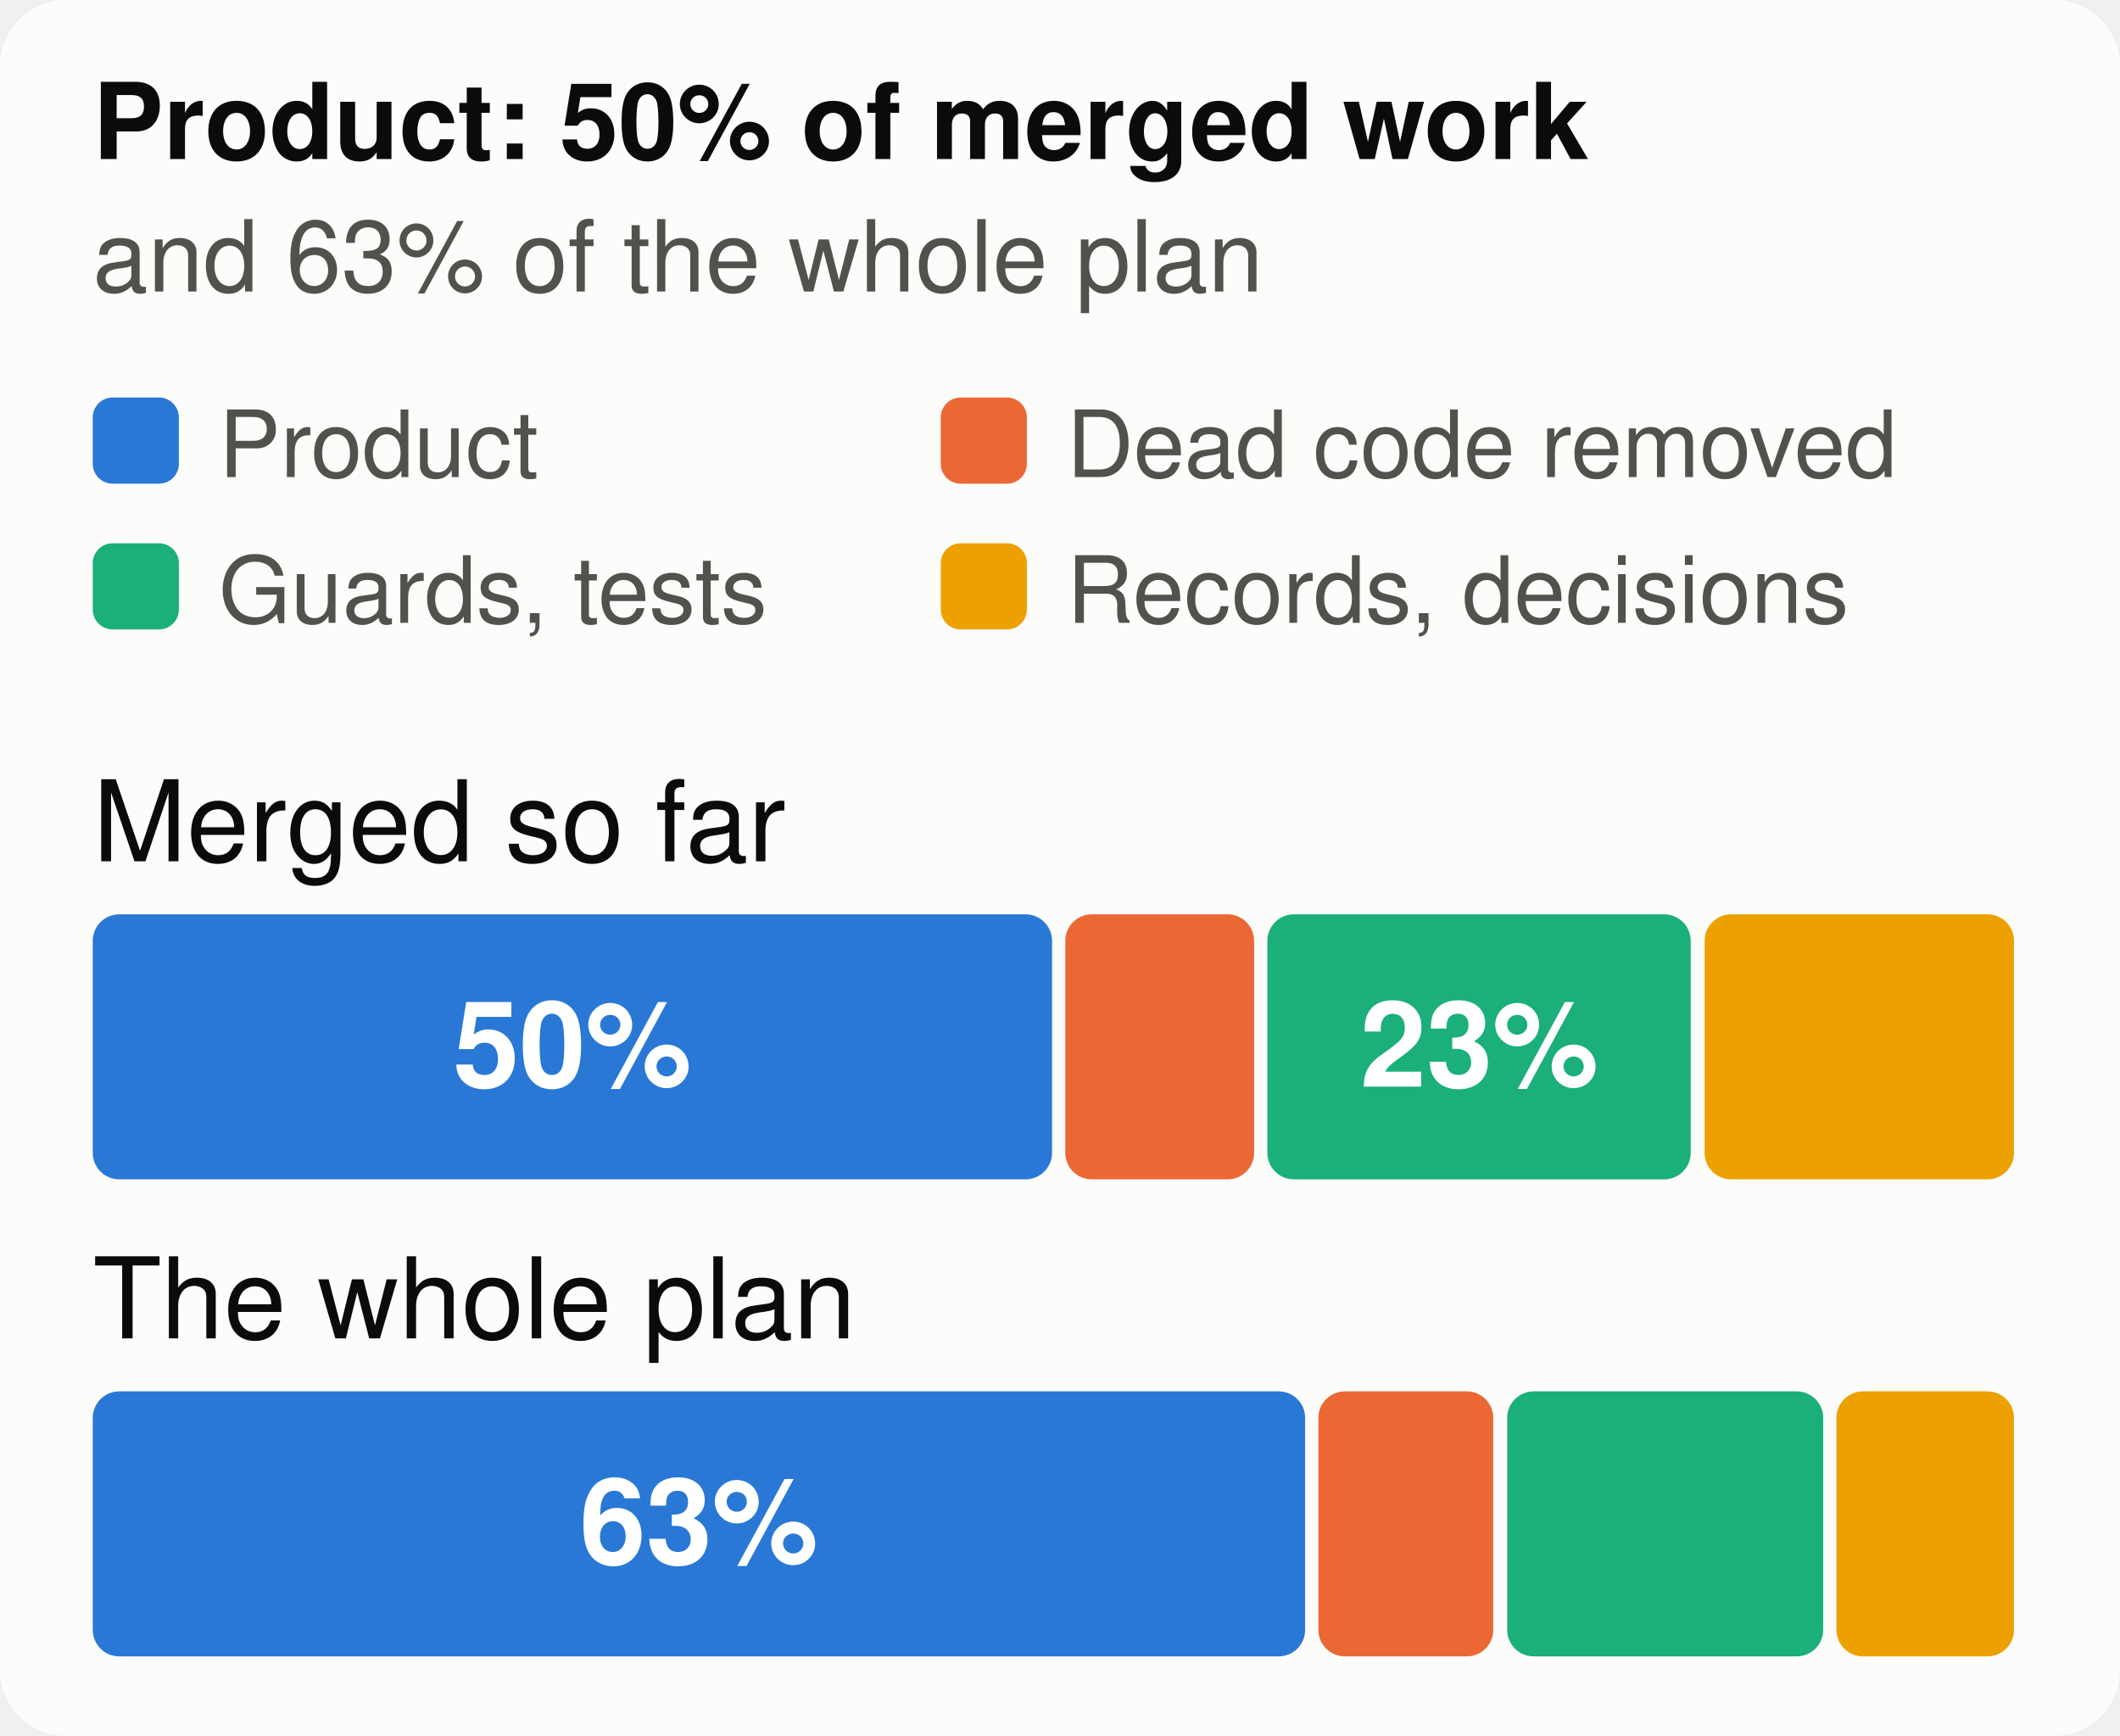
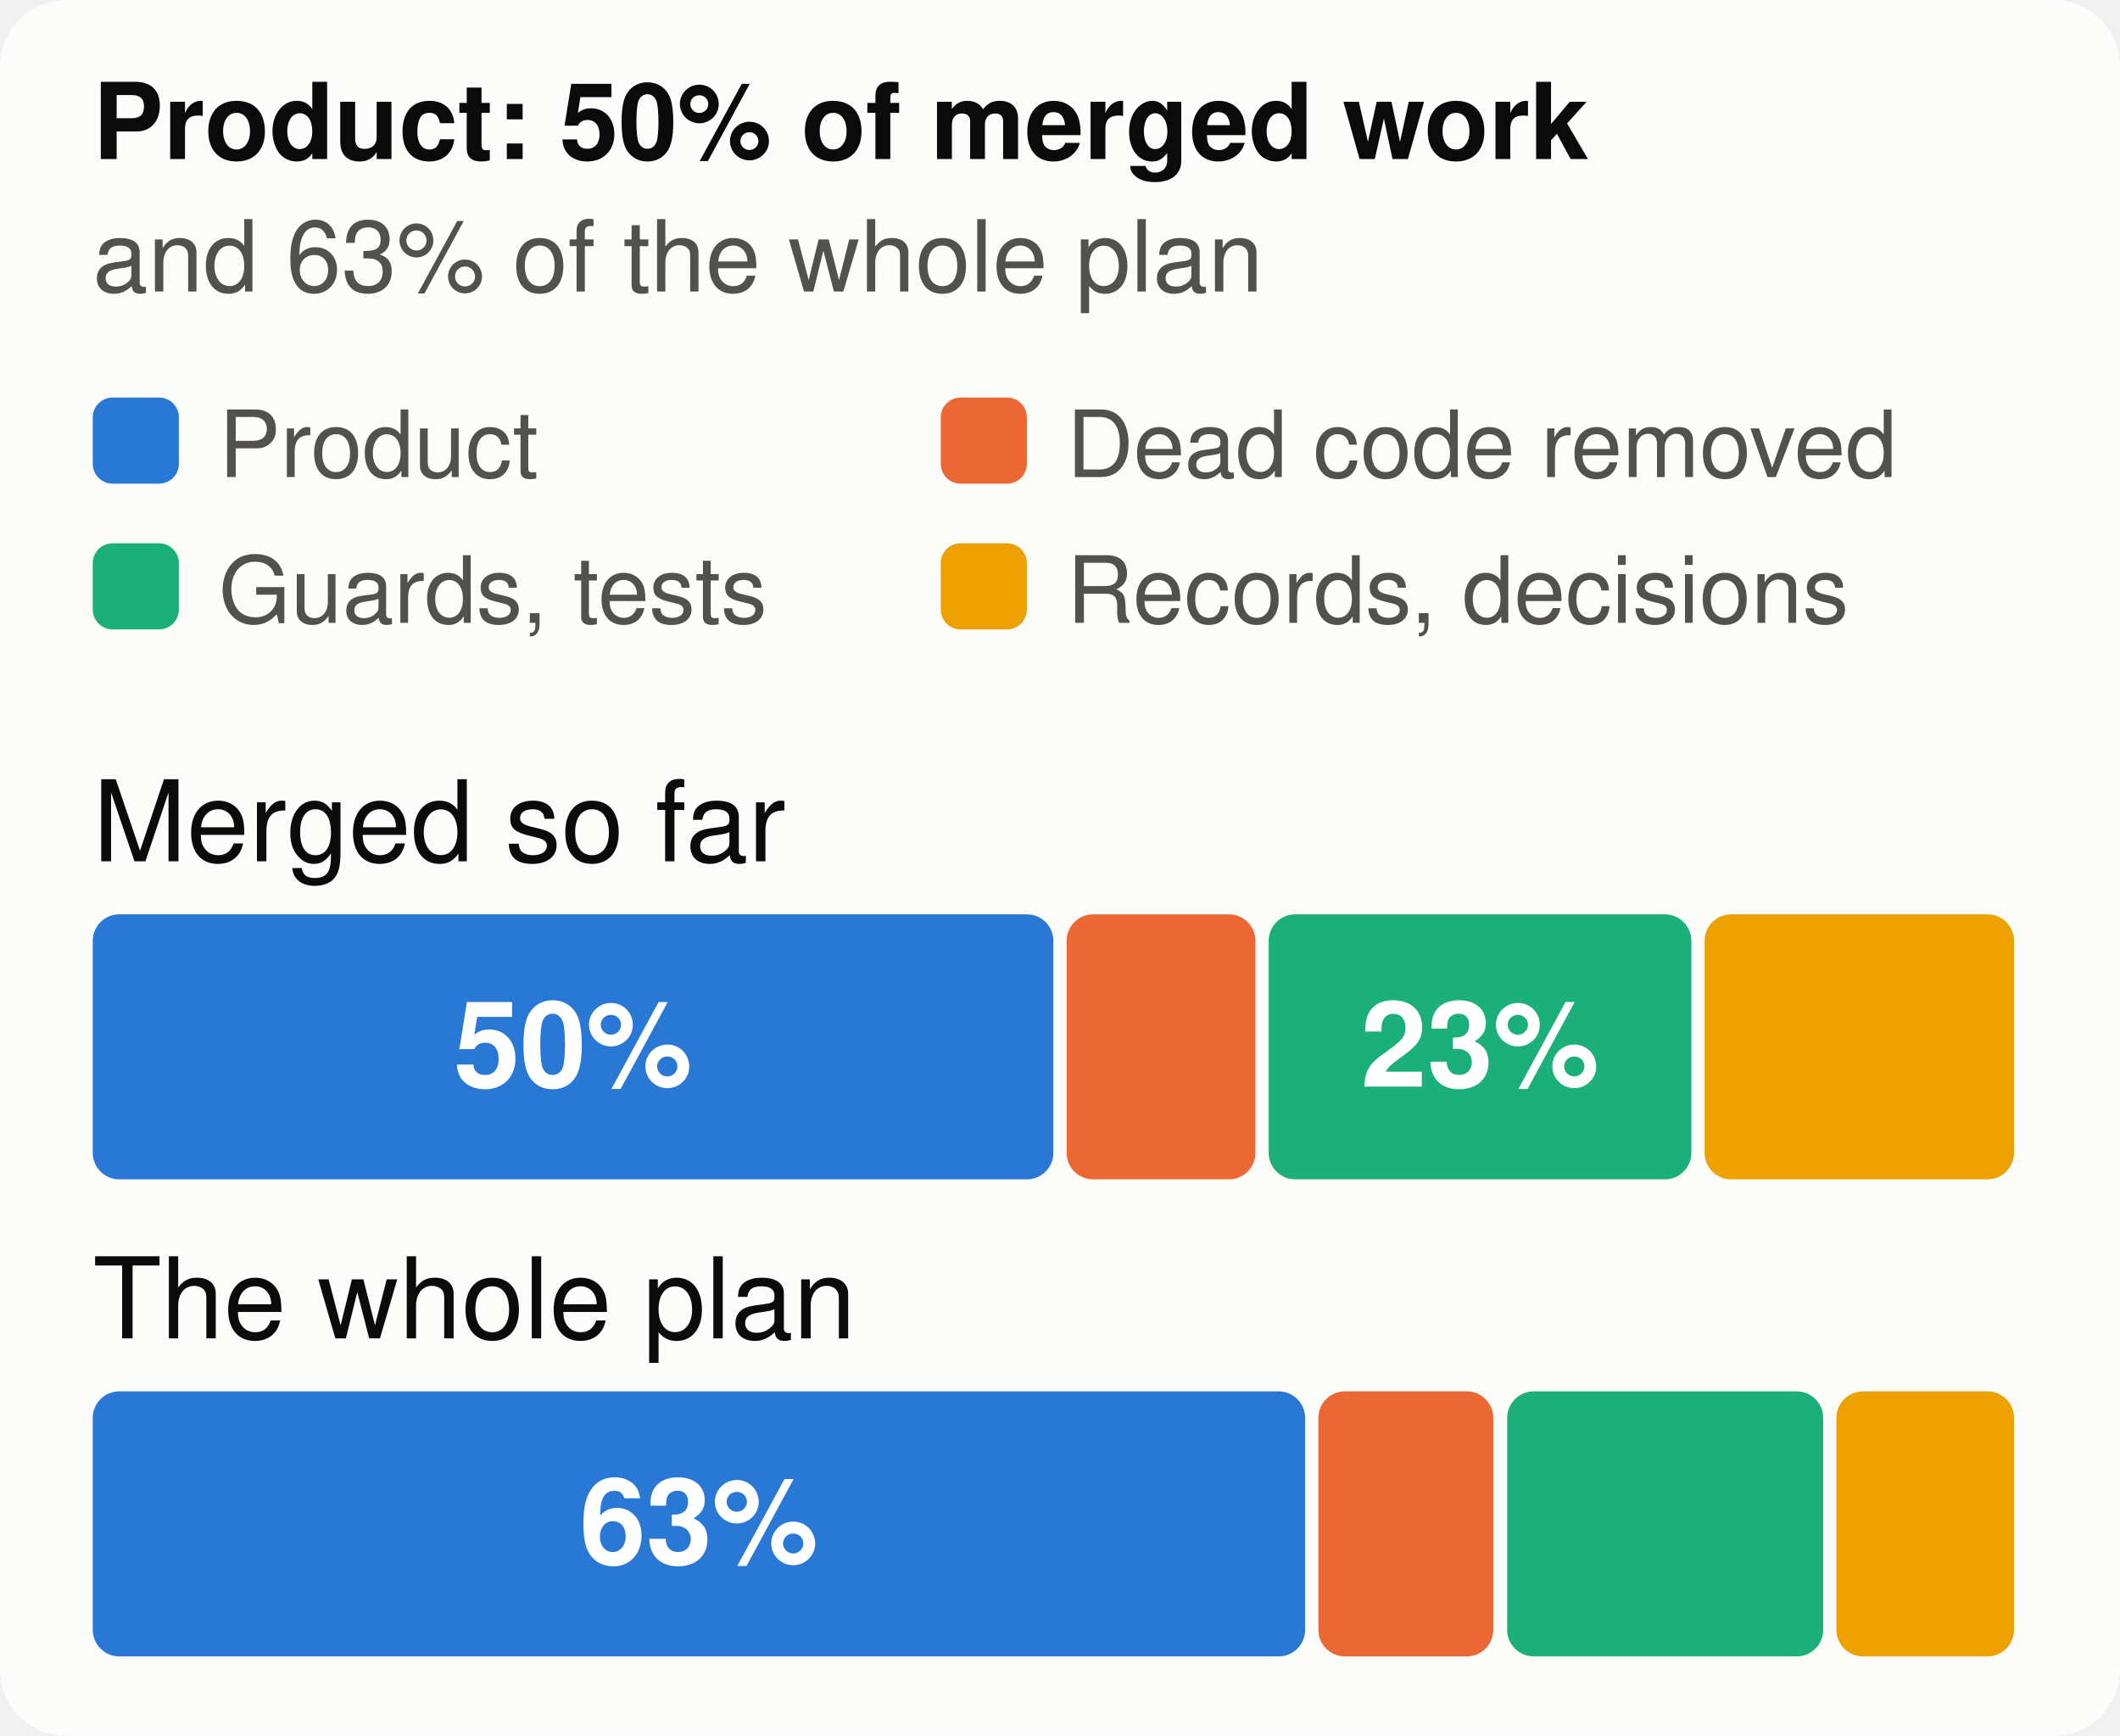
<svg xmlns="http://www.w3.org/2000/svg" viewBox="0 0 320 262" width="320" height="262" font-family="system-ui,-apple-system,Segoe UI,Helvetica,Arial,sans-serif" font-size="18" role="img" aria-label="The merged work and the whole plan, by kind of work">
  <style>.h{paint-order:stroke;stroke:#fcfcfb;stroke-width:3px;stroke-linejoin:round}.rg{stroke:#fcfcfb}@media (prefers-color-scheme: dark){.bg{fill:#1a1a19}.t1{fill:#f0efec}.t2{fill:#c3c2b7}.gr{stroke:#2c2c2a}.ax{stroke:#383835}.ld{stroke:#383835}.br{stroke:#c3c2b7}.m{stroke:#3987e5}.dp{stroke:#d95926}.v{stroke:#199e70}.i2{stroke:#c3c2b7}.i1{stroke:#f0efec}.f1{fill:#3987e5}.f2{fill:#d95926}.f3{fill:#199e70}.f4{fill:#c98500}.ev{fill:#c3c2b7}.inv{fill:#1a1a19}.done{fill:#cde2fb}.todo{fill:#52514e}.tile{fill:#262624}.h,.rg{stroke:#1a1a19}}</style>
  <rect width="320" height="262" rx="10" class="bg" fill="#fcfcfb" />
  <text x="14" y="24" class="t1" fill="#0b0b0b" font-size="16" font-weight="700">Product: 50% of merged work</text>
  <text x="14" y="44" class="t2" fill="#52514e" font-size="15">and 63% of the whole plan</text>
  <rect x="14" y="60" width="13" height="13" rx="3" class="f1" fill="#2a78d6" />
  <text x="33" y="72" class="t2" fill="#52514e" font-size="14">Product</text>
  <rect x="142" y="60" width="13" height="13" rx="3" class="f2" fill="#eb6834" />
  <text x="161" y="72" class="t2" fill="#52514e" font-size="14">Dead code removed</text>
  <rect x="14" y="82" width="13" height="13" rx="3" class="f3" fill="#1baf7a" />
  <text x="33" y="94" class="t2" fill="#52514e" font-size="14">Guards, tests</text>
  <rect x="142" y="82" width="13" height="13" rx="3" class="f4" fill="#eda100" />
  <text x="161" y="94" class="t2" fill="#52514e" font-size="14">Records, decisions</text>
  <text x="14" y="130" class="t1" fill="#0b0b0b" font-size="17">Merged so far</text>
-   <rect x="14.0" y="138" width="144.8" height="40" rx="4" class="f1" fill="#2a78d6" />
-   <text x="86.4" y="164" text-anchor="middle" fill="#ffffff" font-size="18" font-weight="700">50%</text>
-   <rect x="160.8" y="138" width="28.5" height="40" rx="4" class="f2" fill="#eb6834" />
-   <rect x="191.3" y="138" width="63.9" height="40" rx="4" class="f3" fill="#1baf7a" />
-   <text x="223.3" y="164" text-anchor="middle" fill="#ffffff" font-size="18" font-weight="700">23%</text>
+   <rect x="14.0" y="138" width="145.0" height="40" rx="4" class="f1" fill="#2a78d6" />
+   <text x="86.5" y="164" text-anchor="middle" fill="#ffffff" font-size="18" font-weight="700">50%</text>
+   <rect x="161.0" y="138" width="28.5" height="40" rx="4" class="f2" fill="#eb6834" />
+   <rect x="191.5" y="138" width="63.8" height="40" rx="4" class="f3" fill="#1baf7a" />
+   <text x="223.4" y="164" text-anchor="middle" fill="#ffffff" font-size="18" font-weight="700">23%</text>
  <rect x="257.3" y="138" width="46.7" height="40" rx="4" class="f4" fill="#eda100" />
  <text x="14" y="202" class="t1" fill="#0b0b0b" font-size="17">The whole plan</text>
  <rect x="14.0" y="210" width="183.0" height="40" rx="4" class="f1" fill="#2a78d6" />
  <text x="105.5" y="236" text-anchor="middle" fill="#ffffff" font-size="18" font-weight="700">63%</text>
  <rect x="199.0" y="210" width="26.4" height="40" rx="4" class="f2" fill="#eb6834" />
  <rect x="227.5" y="210" width="47.7" height="40" rx="4" class="f3" fill="#1baf7a" />
  <rect x="277.2" y="210" width="26.8" height="40" rx="4" class="f4" fill="#eda100" />
</svg>
